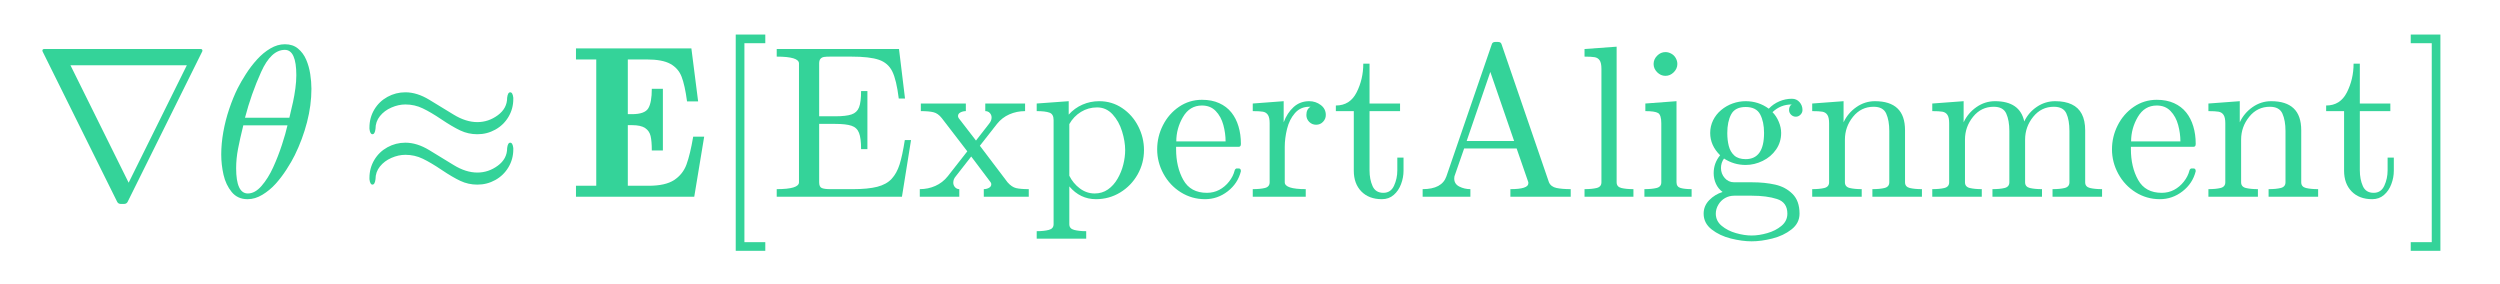
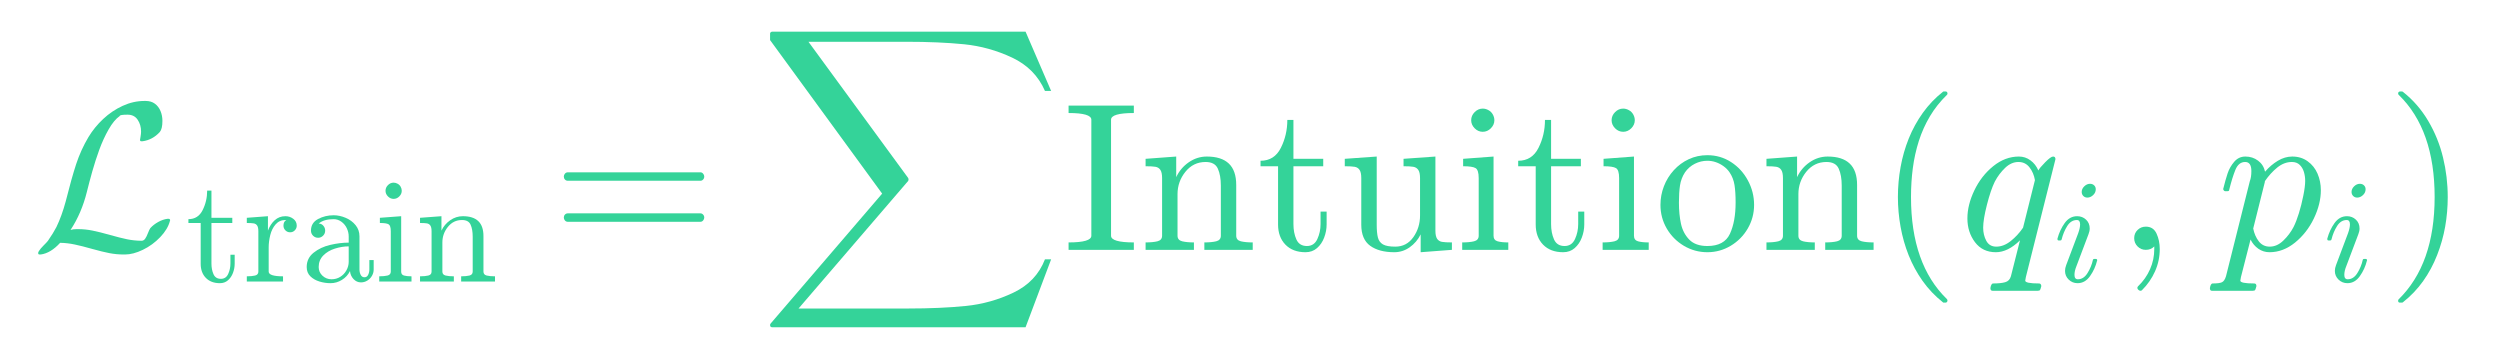
- <svg xmlns="http://www.w3.org/2000/svg" xmlns:xlink="http://www.w3.org/1999/xlink" width="277.44pt" height="31.434pt" viewBox="0 0 277.44 31.434" version="1.1">
+ <svg xmlns="http://www.w3.org/2000/svg" xmlns:xlink="http://www.w3.org/1999/xlink" width="284.16pt" height="41.04pt" viewBox="0 0 284.16 41.04" version="1.1">
  <defs>
    <style type="text/css">*{stroke-linejoin: round; stroke-linecap: butt}</style>
  </defs>
  <g id="figure_1">
    <g id="text_1">
-       <g style="fill: #34d399" transform="translate(3.6 21.83438) scale(0.24 -0.24)">
+       <g style="fill: #34d399" transform="translate(3.6 28.56) scale(0.24 -0.24)">
        <defs>
-           <path id="Cmsy10-6e" d="M 2503 -141  L 300 4300  Q 300 4306 298 4311  Q 297 4316 294 4319  Q 294 4372 347 4372  L 4978 4372  Q 5031 4372 5031 4319  Q 5031 4313 5029 4309  Q 5028 4306 5025 4300  L 2822 -141  Q 2791 -213 2706 -213  L 2619 -213  Q 2534 -213 2503 -141  z M 2847 416  L 4569 3891  L 1125 3891  L 2847 416  z " transform="scale(0.015625)" />
-           <path id="Cmmi10-12" d="M 1031 -72  Q 741 -72 566 140  Q 391 353 323 653  Q 256 953 256 1247  L 256 1253  Q 256 1572 317 1915  Q 378 2259 493 2601  Q 609 2944 744 3213  Q 838 3400 986 3631  Q 1134 3863 1317 4064  Q 1500 4266 1711 4389  Q 1922 4513 2138 4513  L 2144 4513  Q 2375 4513 2529 4384  Q 2684 4256 2770 4056  Q 2856 3856 2890 3628  Q 2925 3400 2925 3194  Q 2925 2709 2794 2204  Q 2663 1700 2431 1228  Q 2344 1050 2189 809  Q 2034 569 1861 378  Q 1688 188 1472 58  Q 1256 -72 1038 -72  L 1031 -72  z M 1044 97  Q 1256 97 1451 323  Q 1647 550 1794 873  Q 1941 1197 2052 1536  Q 2163 1875 2216 2113  L 909 2113  Q 809 1709 753 1417  Q 697 1125 697 844  Q 697 97 1044 97  z M 959 2338  L 2272 2338  Q 2341 2619 2381 2808  Q 2422 2997 2450 3206  Q 2478 3416 2478 3597  Q 2478 4347 2138 4347  Q 1731 4347 1436 3692  Q 1141 3038 959 2338  z " transform="scale(0.015625)" />
-           <path id="Cmsy10-17" d="M 447 359  Q 378 359 359 519  L 359 556  Q 359 847 501 1087  Q 644 1328 891 1464  Q 1138 1600 1422 1600  Q 1766 1600 2130 1379  Q 2494 1159 2853 937  Q 3213 716 3553 716  Q 3881 716 4157 919  Q 4434 1122 4434 1441  Q 4453 1600 4525 1600  Q 4597 1600 4616 1441  L 4616 1403  Q 4616 1113 4472 872  Q 4328 631 4083 495  Q 3838 359 3553 359  Q 3284 359 3048 470  Q 2813 581 2495 795  Q 2178 1009 1937 1125  Q 1697 1241 1422 1241  Q 1219 1241 1009 1150  Q 800 1059 669 895  Q 538 731 538 519  Q 519 359 447 359  z M 447 1850  Q 378 1850 359 2009  L 359 2047  Q 359 2338 501 2578  Q 644 2819 891 2955  Q 1138 3091 1422 3091  Q 1766 3091 2130 2870  Q 2494 2650 2853 2429  Q 3213 2209 3553 2209  Q 3881 2209 4157 2412  Q 4434 2616 4434 2931  Q 4453 3091 4525 3091  Q 4597 3091 4616 2931  L 4616 2894  Q 4616 2603 4472 2362  Q 4328 2122 4083 1986  Q 3838 1850 3553 1850  Q 3284 1850 3048 1961  Q 2813 2072 2495 2286  Q 2178 2500 1937 2615  Q 1697 2731 1422 2731  Q 1219 2731 1009 2640  Q 800 2550 669 2386  Q 538 2222 538 2009  Q 519 1850 447 1850  z " transform="scale(0.015625)" />
-           <path id="Cmb10-65" d="M 219 0  L 219 325  L 819 325  L 819 4063  L 219 4063  L 219 4391  L 3634 4391  L 3834 2822  L 3506 2822  Q 3441 3306 3344 3554  Q 3247 3803 3011 3933  Q 2775 4063 2316 4063  L 1753 4063  L 1753 2444  L 1875 2444  Q 2253 2444 2358 2616  Q 2463 2788 2463 3194  L 2791 3194  L 2791 1369  L 2463 1369  Q 2463 1647 2427 1798  Q 2391 1950 2264 2034  Q 2138 2119 1875 2119  L 1753 2119  L 1753 325  L 2369 325  Q 2866 325 3125 495  Q 3384 666 3490 956  Q 3597 1247 3688 1778  L 4013 1778  L 3719 0  L 219 0  z " transform="scale(0.015625)" />
-           <path id="Cmr10-3e" d="M 756 -1600  L 756 4800  L 1631 4800  L 1631 4544  L 1013 4544  L 1013 -1344  L 1631 -1344  L 1631 -1600  L 756 -1600  z " transform="scale(0.015625)" />
-           <path id="Cmr10-65" d="M 197 0  L 197 225  Q 856 225 856 428  L 856 3944  Q 856 4147 197 4147  L 197 4372  L 3816 4372  L 3994 2906  L 3809 2906  Q 3741 3459 3617 3709  Q 3494 3959 3222 4053  Q 2950 4147 2406 4147  L 1778 4147  Q 1663 4147 1598 4137  Q 1534 4128 1493 4083  Q 1453 4038 1453 3944  L 1453 2381  L 1925 2381  Q 2250 2381 2411 2436  Q 2572 2491 2633 2645  Q 2694 2800 2694 3128  L 2881 3128  L 2881 1409  L 2694 1409  Q 2694 1734 2633 1890  Q 2572 2047 2411 2101  Q 2250 2156 1925 2156  L 1453 2156  L 1453 428  Q 1453 291 1531 258  Q 1609 225 1778 225  L 2456 225  Q 2900 225 3173 295  Q 3447 366 3598 530  Q 3750 694 3833 955  Q 3916 1216 3988 1678  L 4172 1678  L 3903 0  L 197 0  z " transform="scale(0.015625)" />
-           <path id="Cmr10-2d" d="M 78 0  L 78 225  Q 322 225 537 320  Q 753 416 903 603  L 1484 1344  L 728 2328  Q 616 2469 483 2501  Q 350 2534 109 2534  L 109 2759  L 1441 2759  L 1441 2534  Q 1356 2534 1282 2496  Q 1209 2459 1209 2388  Q 1209 2363 1228 2328  L 1741 1663  L 2125 2156  Q 2203 2250 2203 2344  Q 2203 2422 2151 2478  Q 2100 2534 2016 2534  L 2016 2759  L 3194 2759  L 3194 2534  Q 2947 2534 2730 2439  Q 2513 2344 2363 2156  L 1856 1509  L 2675 428  Q 2797 288 2928 256  Q 3059 225 3303 225  L 3303 0  L 1972 0  L 1972 225  Q 2050 225 2122 262  Q 2194 300 2194 372  Q 2194 400 2175 428  L 1600 1191  L 1141 603  Q 1069 522 1069 416  Q 1069 338 1122 281  Q 1175 225 1247 225  L 1247 0  L 78 0  z " transform="scale(0.015625)" />
-           <path id="Cmr10-7d" d="M 166 -1241  L 166 -1019  Q 384 -1019 525 -981  Q 666 -944 666 -813  L 666 2272  Q 666 2447 541 2490  Q 416 2534 166 2534  L 166 2759  L 1113 2828  L 1113 2431  Q 1288 2625 1520 2726  Q 1753 2828 2016 2828  Q 2394 2828 2697 2623  Q 3000 2419 3170 2086  Q 3341 1753 3341 1381  Q 3341 994 3152 659  Q 2963 325 2636 126  Q 2309 -72 1919 -72  Q 1453 -72 1131 306  L 1131 -813  Q 1131 -944 1273 -981  Q 1416 -1019 1631 -1019  L 1631 -1241  L 166 -1241  z M 1131 622  Q 1244 394 1444 245  Q 1644 97 1881 97  Q 2103 97 2273 215  Q 2444 334 2559 534  Q 2675 734 2729 954  Q 2784 1175 2784 1381  Q 2784 1638 2692 1936  Q 2600 2234 2411 2439  Q 2222 2644 1953 2644  Q 1694 2644 1476 2511  Q 1259 2378 1131 2150  L 1131 622  z " transform="scale(0.015625)" />
-           <path id="Cmr10-82" d="M 1594 -72  Q 1203 -72 876 133  Q 550 338 364 680  Q 178 1022 178 1403  Q 178 1778 348 2115  Q 519 2453 823 2661  Q 1128 2869 1503 2869  Q 1797 2869 2014 2770  Q 2231 2672 2372 2497  Q 2513 2322 2584 2084  Q 2656 1847 2656 1563  Q 2656 1478 2591 1478  L 738 1478  L 738 1409  Q 738 878 952 497  Q 1166 116 1650 116  Q 1847 116 2014 203  Q 2181 291 2304 447  Q 2428 603 2472 781  Q 2478 803 2495 820  Q 2513 838 2534 838  L 2591 838  Q 2656 838 2656 756  Q 2566 394 2266 161  Q 1966 -72 1594 -72  z M 744 1638  L 2203 1638  Q 2203 1878 2136 2125  Q 2069 2372 1912 2536  Q 1756 2700 1503 2700  Q 1141 2700 942 2361  Q 744 2022 744 1638  z " transform="scale(0.015625)" />
+           <path id="Cmsy10-52" d="M 238 -141  Q 197 -141 197 -97  Q 197 -72 219 -38  Q 266 38 359 130  Q 453 222 494 275  Q 656 509 750 691  Q 913 1028 1031 1466  Q 1206 2163 1348 2597  Q 1491 3031 1722 3419  Q 1903 3719 2168 3967  Q 2434 4216 2757 4364  Q 3081 4513 3419 4513  L 3456 4513  Q 3622 4513 3734 4430  Q 3847 4347 3905 4208  Q 3963 4069 3963 3909  Q 3963 3666 3884 3572  Q 3663 3331 3359 3291  L 3322 3291  Q 3284 3291 3284 3334  Q 3284 3341 3300 3431  Q 3316 3522 3316 3584  Q 3316 3791 3212 3944  Q 3109 4097 2906 4097  Q 2669 4097 2669 4056  Q 2494 3934 2333 3651  Q 2172 3369 2051 3039  Q 1931 2709 1837 2376  Q 1744 2044 1672 1753  Q 1594 1438 1470 1148  Q 1347 859 1178 603  Q 1253 628 1363 628  L 1403 628  Q 1625 628 1847 583  Q 2069 538 2378 450  Q 2688 363 2894 320  Q 3100 278 3328 275  Q 3397 275 3440 337  Q 3484 400 3526 511  Q 3569 622 3597 659  Q 3694 766 3834 844  Q 3975 922 4116 941  L 4153 941  Q 4172 941 4184 928  Q 4197 916 4197 897  Q 4197 897 4191 878  Q 4128 628 3897 386  Q 3666 144 3370 1  Q 3075 -141 2828 -141  L 2791 -141  Q 2569 -141 2356 -100  Q 2144 -59 1834 28  Q 1525 116 1304 162  Q 1084 209 863 213  Q 578 -100 275 -141  L 238 -141  z " transform="scale(0.015625)" />
+           <path id="Cmr10-1c" d="M 653 769  L 653 2534  L 122 2534  L 122 2700  Q 541 2700 737 3090  Q 934 3481 934 3938  L 1119 3938  L 1119 2759  L 2022 2759  L 2022 2534  L 1119 2534  L 1119 781  Q 1119 516 1208 316  Q 1297 116 1528 116  Q 1747 116 1844 327  Q 1941 538 1941 781  L 1941 1159  L 2125 1159  L 2125 769  Q 2125 569 2051 373  Q 1978 178 1834 53  Q 1691 -72 1484 -72  Q 1100 -72 876 158  Q 653 388 653 769  z " transform="scale(0.015625)" />
          <path id="Cmr10-84" d="M 166 0  L 166 225  Q 384 225 525 259  Q 666 294 666 428  L 666 2175  Q 666 2347 614 2423  Q 563 2500 466 2517  Q 369 2534 166 2534  L 166 2759  L 1081 2828  L 1081 2203  Q 1184 2481 1375 2654  Q 1566 2828 1838 2828  Q 2028 2828 2178 2715  Q 2328 2603 2328 2419  Q 2328 2303 2245 2217  Q 2163 2131 2041 2131  Q 1922 2131 1837 2215  Q 1753 2300 1753 2419  Q 1753 2591 1875 2663  L 1838 2663  Q 1578 2663 1414 2475  Q 1250 2288 1181 2009  Q 1113 1731 1113 1478  L 1113 428  Q 1113 225 1734 225  L 1734 0  L 166 0  z " transform="scale(0.015625)" />
-           <path id="Cmr10-1c" d="M 653 769  L 653 2534  L 122 2534  L 122 2700  Q 541 2700 737 3090  Q 934 3481 934 3938  L 1119 3938  L 1119 2759  L 2022 2759  L 2022 2534  L 1119 2534  L 1119 781  Q 1119 516 1208 316  Q 1297 116 1528 116  Q 1747 116 1844 327  Q 1941 538 1941 781  L 1941 1159  L 2125 1159  L 2125 769  Q 2125 569 2051 373  Q 1978 178 1834 53  Q 1691 -72 1484 -72  Q 1100 -72 876 158  Q 653 388 653 769  z " transform="scale(0.015625)" />
-           <path id="Cmr10-56" d="M 206 0  L 206 225  Q 778 225 909 603  L 2253 4513  Q 2272 4581 2356 4581  L 2438 4581  Q 2522 4581 2541 4513  L 3944 428  Q 4003 294 4170 259  Q 4338 225 4588 225  L 4588 0  L 2803 0  L 2803 225  Q 3334 225 3334 397  L 3334 428  L 2988 1428  L 1434 1428  L 1147 603  Q 1141 581 1141 538  Q 1141 378 1292 301  Q 1444 225 1619 225  L 1619 0  L 206 0  z M 1509 1650  L 2913 1650  L 2209 3694  L 1509 1650  z " transform="scale(0.015625)" />
-           <path id="Cmr10-6a" d="M 197 0  L 197 225  Q 416 225 556 259  Q 697 294 697 428  L 697 3788  Q 697 3959 645 4036  Q 594 4113 497 4130  Q 400 4147 197 4147  L 197 4372  L 1147 4441  L 1147 428  Q 1147 294 1287 259  Q 1428 225 1644 225  L 1644 0  L 197 0  z " transform="scale(0.015625)" />
+           <path id="Cmr10-73" d="M 256 628  Q 256 1009 556 1248  Q 856 1488 1276 1586  Q 1697 1684 2075 1684  L 2075 1947  Q 2075 2131 1994 2304  Q 1913 2478 1759 2589  Q 1606 2700 1422 2700  Q 997 2700 775 2509  Q 897 2509 976 2417  Q 1056 2325 1056 2203  Q 1056 2075 965 1984  Q 875 1894 750 1894  Q 622 1894 531 1984  Q 441 2075 441 2203  Q 441 2541 747 2705  Q 1053 2869 1422 2869  Q 1681 2869 1943 2758  Q 2206 2647 2373 2440  Q 2541 2234 2541 1959  L 2541 519  Q 2541 394 2594 289  Q 2647 184 2759 184  Q 2866 184 2917 290  Q 2969 397 2969 519  L 2969 928  L 3156 928  L 3156 519  Q 3156 375 3081 245  Q 3006 116 2879 39  Q 2753 -38 2606 -38  Q 2419 -38 2283 107  Q 2147 253 2131 453  Q 2013 213 1781 70  Q 1550 -72 1288 -72  Q 1044 -72 808 0  Q 572 72 414 226  Q 256 381 256 628  z M 775 628  Q 775 403 940 250  Q 1106 97 1331 97  Q 1538 97 1706 200  Q 1875 303 1975 481  Q 2075 659 2075 856  L 2075 1522  Q 1784 1522 1479 1426  Q 1175 1331 975 1128  Q 775 925 775 628  z " transform="scale(0.015625)" />
          <path id="Cmr10-24" d="M 197 0  L 197 225  Q 416 225 556 259  Q 697 294 697 428  L 697 2175  Q 697 2422 601 2478  Q 506 2534 225 2534  L 225 2759  L 1147 2828  L 1147 428  Q 1147 294 1269 259  Q 1391 225 1594 225  L 1594 0  L 197 0  z M 469 3928  Q 469 4069 575 4175  Q 681 4281 819 4281  Q 909 4281 993 4234  Q 1078 4188 1125 4103  Q 1172 4019 1172 3928  Q 1172 3791 1065 3684  Q 959 3578 819 3578  Q 681 3578 575 3684  Q 469 3791 469 3928  z " transform="scale(0.015625)" />
-           <path id="Cmr10-1b" d="M 178 -500  Q 178 -272 343 -101  Q 509 69 738 141  Q 609 238 542 384  Q 475 531 475 697  Q 475 997 666 1228  Q 372 1516 372 1888  Q 372 2088 458 2263  Q 544 2438 697 2566  Q 850 2694 1037 2761  Q 1225 2828 1422 2828  Q 1803 2828 2106 2606  Q 2238 2747 2417 2823  Q 2597 2900 2791 2900  Q 2928 2900 3015 2801  Q 3103 2703 3103 2566  Q 3103 2488 3043 2428  Q 2984 2369 2906 2369  Q 2825 2369 2765 2428  Q 2706 2488 2706 2566  Q 2706 2684 2784 2731  Q 2453 2731 2216 2503  Q 2331 2388 2401 2220  Q 2472 2053 2472 1888  Q 2472 1616 2322 1398  Q 2172 1181 1926 1061  Q 1681 941 1422 941  Q 1072 941 781 1131  Q 691 1006 691 850  Q 691 681 802 554  Q 913 428 1081 428  L 1606 428  Q 1988 428 2294 359  Q 2600 291 2808 84  Q 3016 -122 3016 -500  Q 3016 -781 2778 -967  Q 2541 -1153 2211 -1236  Q 1881 -1319 1600 -1319  Q 1316 -1319 984 -1236  Q 653 -1153 415 -967  Q 178 -781 178 -500  z M 538 -500  Q 538 -716 713 -861  Q 888 -1006 1134 -1076  Q 1381 -1147 1600 -1147  Q 1816 -1147 2062 -1076  Q 2309 -1006 2482 -861  Q 2656 -716 2656 -500  Q 2656 -166 2350 -67  Q 2044 31 1606 31  L 1081 31  Q 934 31 811 -39  Q 688 -109 613 -236  Q 538 -363 538 -500  z M 1422 1113  Q 1966 1113 1966 1888  Q 1966 2222 1850 2439  Q 1734 2656 1422 2656  Q 1109 2656 993 2439  Q 878 2222 878 1888  Q 878 1675 922 1503  Q 966 1331 1084 1222  Q 1203 1113 1422 1113  z " transform="scale(0.015625)" />
          <path id="Cmr10-74" d="M 191 0  L 191 225  Q 409 225 550 259  Q 691 294 691 428  L 691 2175  Q 691 2347 639 2423  Q 588 2500 491 2517  Q 394 2534 191 2534  L 191 2759  L 1119 2828  L 1119 2203  Q 1247 2478 1498 2653  Q 1750 2828 2047 2828  Q 2491 2828 2714 2615  Q 2938 2403 2938 1966  L 2938 428  Q 2938 294 3078 259  Q 3219 225 3438 225  L 3438 0  L 1972 0  L 1972 225  Q 2191 225 2331 259  Q 2472 294 2472 428  L 2472 1947  Q 2472 2259 2381 2461  Q 2291 2663 2009 2663  Q 1638 2663 1398 2366  Q 1159 2069 1159 1691  L 1159 428  Q 1159 294 1300 259  Q 1441 225 1656 225  L 1656 0  L 191 0  z " transform="scale(0.015625)" />
-           <path id="Cmr10-38" d="M 191 0  L 191 225  Q 409 225 550 259  Q 691 294 691 428  L 691 2175  Q 691 2347 639 2423  Q 588 2500 491 2517  Q 394 2534 191 2534  L 191 2759  L 1119 2828  L 1119 2203  Q 1247 2478 1498 2653  Q 1750 2828 2047 2828  Q 2784 2828 2913 2228  Q 3041 2497 3287 2662  Q 3534 2828 3828 2828  Q 4119 2828 4317 2734  Q 4516 2641 4616 2448  Q 4716 2256 4716 1966  L 4716 428  Q 4716 294 4858 259  Q 5000 225 5216 225  L 5216 0  L 3750 0  L 3750 225  Q 3969 225 4109 259  Q 4250 294 4250 428  L 4250 1947  Q 4250 2269 4159 2466  Q 4069 2663 3788 2663  Q 3419 2663 3178 2366  Q 2938 2069 2938 1691  L 2938 428  Q 2938 294 3078 259  Q 3219 225 3438 225  L 3438 0  L 1972 0  L 1972 225  Q 2191 225 2331 259  Q 2472 294 2472 428  L 2472 1947  Q 2472 2259 2381 2461  Q 2291 2663 2009 2663  Q 1638 2663 1398 2366  Q 1159 2069 1159 1691  L 1159 428  Q 1159 294 1300 259  Q 1441 225 1656 225  L 1656 0  L 191 0  z " transform="scale(0.015625)" />
-           <path id="Cmr10-48" d="M 141 -1600  L 141 -1344  L 763 -1344  L 763 4544  L 141 4544  L 141 4800  L 1019 4800  L 1019 -1600  L 141 -1600  z " transform="scale(0.015625)" />
+           <path id="Cmr10-29" d="M 481 850  Q 428 850 393 890  Q 359 931 359 978  Q 359 1031 393 1068  Q 428 1106 481 1106  L 4500 1106  Q 4547 1106 4581 1068  Q 4616 1031 4616 978  Q 4616 931 4581 890  Q 4547 850 4500 850  L 481 850  z M 481 2094  Q 428 2094 393 2131  Q 359 2169 359 2222  Q 359 2269 393 2309  Q 428 2350 481 2350  L 4500 2350  Q 4547 2350 4581 2309  Q 4616 2269 4616 2222  Q 4616 2169 4581 2131  Q 4547 2094 4500 2094  L 481 2094  z " transform="scale(0.015625)" />
+           <path id="Cmex10-33" d="M 422 -8959  Q 359 -8959 359 -8891  Q 359 -8863 378 -8844  L 3756 -4909  L 378 -281  Q 359 -263 359 -250  L 359 -56  Q 359 -34 379 -17  Q 400 0 422 0  L 8103 0  L 8878 -1797  L 8691 -1797  Q 8394 -1116 7697 -787  Q 7000 -459 6242 -382  Q 5484 -306 4481 -306  L 1522 -306  L 4544 -4434  Q 4556 -4459 4556 -4481  Q 4556 -4500 4544 -4525  L 1222 -8391  L 4544 -8391  Q 5528 -8391 6289 -8314  Q 7050 -8238 7739 -7908  Q 8428 -7578 8691 -6900  L 8878 -6900  L 8103 -8959  L 422 -8959  z " transform="scale(0.015625)" />
+           <path id="Cmr10-79" d="M 166 0  L 166 225  Q 856 225 856 428  L 856 3944  Q 856 4147 166 4147  L 166 4372  L 2144 4372  L 2144 4147  Q 1453 4147 1453 3944  L 1453 428  Q 1453 225 2144 225  L 2144 0  L 166 0  z " transform="scale(0.015625)" />
+           <path id="Cmr10-5a" d="M 691 763  L 691 2175  Q 691 2347 639 2423  Q 588 2500 491 2517  Q 394 2534 191 2534  L 191 2759  L 1159 2828  L 1159 763  Q 1159 513 1195 373  Q 1231 234 1348 165  Q 1466 97 1722 97  Q 2066 97 2269 384  Q 2472 672 2472 1038  L 2472 2175  Q 2472 2347 2419 2423  Q 2366 2500 2270 2517  Q 2175 2534 1972 2534  L 1972 2759  L 2938 2828  L 2938 581  Q 2938 413 2989 336  Q 3041 259 3137 242  Q 3234 225 3438 225  L 3438 0  L 2491 -72  L 2491 469  Q 2372 228 2159 78  Q 1947 -72 1691 -72  Q 1231 -72 961 123  Q 691 319 691 763  z " transform="scale(0.015625)" />
+           <path id="Cmr10-42" d="M 1600 -72  Q 1216 -72 887 123  Q 559 319 368 647  Q 178 975 178 1363  Q 178 1656 283 1928  Q 388 2200 583 2414  Q 778 2628 1037 2748  Q 1297 2869 1600 2869  Q 1994 2869 2317 2661  Q 2641 2453 2828 2104  Q 3016 1756 3016 1363  Q 3016 978 2825 648  Q 2634 319 2307 123  Q 1981 -72 1600 -72  z M 1600 116  Q 2113 116 2284 487  Q 2456 859 2456 1434  Q 2456 1756 2422 1967  Q 2388 2178 2272 2350  Q 2200 2456 2089 2536  Q 1978 2616 1854 2658  Q 1731 2700 1600 2700  Q 1400 2700 1220 2609  Q 1041 2519 922 2350  Q 803 2169 770 1951  Q 738 1734 738 1434  Q 738 1075 800 789  Q 863 503 1052 309  Q 1241 116 1600 116  z " transform="scale(0.015625)" />
+           <path id="Cmr10-77" d="M 1984 -1588  Q 1628 -1306 1370 -942  Q 1113 -578 948 -165  Q 784 247 703 697  Q 622 1147 622 1600  Q 622 2059 703 2509  Q 784 2959 951 3375  Q 1119 3791 1378 4153  Q 1638 4516 1984 4788  Q 1984 4800 2016 4800  L 2075 4800  Q 2094 4800 2109 4783  Q 2125 4766 2125 4744  Q 2125 4716 2113 4703  Q 1800 4397 1592 4047  Q 1384 3697 1257 3301  Q 1131 2906 1075 2482  Q 1019 2059 1019 1600  Q 1019 -434 2106 -1491  Q 2125 -1509 2125 -1544  Q 2125 -1559 2108 -1579  Q 2091 -1600 2075 -1600  L 2016 -1600  Q 1984 -1600 1984 -1588  z " transform="scale(0.015625)" />
+           <path id="Cmmi10-52" d="M 941 -1159  Q 963 -1019 1025 -1019  Q 1256 -1019 1389 -981  Q 1522 -944 1563 -800  L 1838 288  Q 1472 -72 1106 -72  Q 703 -72 473 233  Q 244 538 244 953  Q 244 1363 455 1803  Q 666 2244 1027 2536  Q 1388 2828 1806 2828  Q 2000 2828 2156 2712  Q 2313 2597 2394 2406  Q 2431 2481 2601 2654  Q 2772 2828 2841 2828  Q 2913 2828 2913 2747  L 2016 -825  Q 2000 -919 1997 -934  Q 1997 -1019 2419 -1019  Q 2450 -1019 2467 -1044  Q 2484 -1069 2484 -1100  Q 2463 -1184 2448 -1212  Q 2434 -1241 2375 -1241  L 1006 -1241  Q 941 -1241 941 -1159  z M 1119 97  Q 1344 97 1558 267  Q 1772 438 1931 672  L 2291 2113  Q 2253 2338 2126 2500  Q 2000 2663 1791 2663  Q 1575 2663 1389 2486  Q 1203 2309 1075 2069  Q 950 1813 836 1366  Q 722 919 722 672  Q 722 450 817 273  Q 913 97 1119 97  z " transform="scale(0.015625)" />
+           <path id="Cmmi10-37" d="M 500 459  Q 500 578 550 709  L 1069 2088  Q 1153 2322 1153 2472  Q 1153 2663 1013 2663  Q 759 2663 595 2402  Q 431 2141 353 1819  Q 341 1778 300 1778  L 225 1778  Q 172 1778 172 1838  L 172 1856  Q 275 2238 487 2533  Q 700 2828 1025 2828  Q 1253 2828 1411 2678  Q 1569 2528 1569 2297  Q 1569 2178 1516 2047  L 997 672  Q 909 459 909 288  Q 909 97 1056 97  Q 1306 97 1473 364  Q 1641 631 1709 941  Q 1722 978 1759 978  L 1838 978  Q 1863 978 1878 961  Q 1894 944 1894 922  Q 1894 916 1888 903  Q 1800 541 1583 234  Q 1366 -72 1044 -72  Q 819 -72 659 83  Q 500 238 500 459  z M 1222 3878  Q 1222 4013 1334 4122  Q 1447 4231 1581 4231  Q 1691 4231 1761 4164  Q 1831 4097 1831 3994  Q 1831 3850 1717 3742  Q 1603 3634 1466 3634  Q 1363 3634 1292 3704  Q 1222 3775 1222 3878  z " transform="scale(0.015625)" />
+           <path id="Cmmi10-2c" d="M 634 -1153  Q 634 -1125 659 -1100  Q 891 -878 1019 -587  Q 1147 -297 1147 25  L 1147 103  Q 1044 0 891 0  Q 744 0 641 103  Q 538 206 538 353  Q 538 503 641 603  Q 744 703 891 703  Q 1119 703 1216 492  Q 1313 281 1313 25  Q 1313 -331 1170 -651  Q 1028 -972 769 -1228  Q 744 -1241 728 -1241  Q 697 -1241 665 -1212  Q 634 -1184 634 -1153  z " transform="scale(0.015625)" />
+           <path id="Cmmi10-80" d="M -159 -1241  Q -219 -1241 -219 -1159  Q -197 -1019 -134 -1019  Q 66 -1019 145 -983  Q 225 -947 269 -800  L 991 2081  Q 1038 2200 1038 2388  Q 1038 2663 850 2663  Q 650 2663 553 2423  Q 456 2184 366 1819  Q 366 1778 313 1778  L 238 1778  Q 222 1778 203 1801  Q 184 1825 184 1844  Q 253 2122 317 2315  Q 381 2509 517 2668  Q 653 2828 856 2828  Q 1075 2828 1240 2704  Q 1406 2581 1453 2369  Q 1628 2572 1840 2700  Q 2053 2828 2278 2828  Q 2547 2828 2745 2684  Q 2944 2541 3044 2308  Q 3144 2075 3144 1806  Q 3144 1394 2933 953  Q 2722 513 2361 220  Q 2000 -72 1588 -72  Q 1400 -72 1248 34  Q 1097 141 1013 313  L 722 -825  Q 706 -919 703 -934  Q 703 -1019 1125 -1019  Q 1191 -1019 1191 -1100  Q 1169 -1184 1155 -1212  Q 1141 -1241 1081 -1241  L -159 -1241  z M 1594 97  Q 1816 97 2006 280  Q 2197 463 2316 691  Q 2403 863 2479 1111  Q 2556 1359 2612 1640  Q 2669 1922 2669 2088  Q 2669 2234 2630 2362  Q 2591 2491 2502 2577  Q 2413 2663 2266 2663  Q 2031 2663 1823 2495  Q 1616 2328 1447 2081  L 1447 2059  L 1094 647  Q 1138 419 1263 258  Q 1388 97 1594 97  z " transform="scale(0.015625)" />
+           <path id="Cmr10-44" d="M 416 -1600  Q 359 -1600 359 -1544  Q 359 -1516 372 -1503  Q 1466 -434 1466 1600  Q 1466 3634 384 4691  Q 359 4706 359 4744  Q 359 4766 376 4783  Q 394 4800 416 4800  L 475 4800  Q 494 4800 506 4788  Q 966 4425 1272 3906  Q 1578 3388 1720 2800  Q 1863 2213 1863 1600  Q 1863 1147 1786 708  Q 1709 269 1542 -157  Q 1375 -584 1119 -945  Q 863 -1306 506 -1588  Q 494 -1600 475 -1600  L 416 -1600  z " transform="scale(0.015625)" />
        </defs>
-         <use xlink:href="#Cmsy10-6e" />
-         <use xlink:href="#Cmmi10-12" transform="translate(83.30078 0)" />
-         <use xlink:href="#Cmsy10-17" transform="translate(150.2247 0)" />
-         <use xlink:href="#Cmb10-65" transform="translate(247.9103 0)" />
-         <use xlink:href="#Cmr10-3e" transform="translate(313.3888 0)" />
-         <use xlink:href="#Cmr10-65" transform="translate(341.0743 0)" />
-         <use xlink:href="#Cmr10-2d" transform="translate(409.0919 0)" />
-         <use xlink:href="#Cmr10-7d" transform="translate(461.7775 0)" />
-         <use xlink:href="#Cmr10-82" transform="translate(517.295 0)" />
-         <use xlink:href="#Cmr10-84" transform="translate(561.6798 0)" />
-         <use xlink:href="#Cmr10-1c" transform="translate(600.7911 0)" />
-         <use xlink:href="#Cmr10-56" transform="translate(639.6095 0)" />
-         <use xlink:href="#Cmr10-6a" transform="translate(714.6095 0)" />
-         <use xlink:href="#Cmr10-24" transform="translate(742.295 0)" />
-         <use xlink:href="#Cmr10-1b" transform="translate(769.9806 0)" />
-         <use xlink:href="#Cmr10-74" transform="translate(819.9806 0)" />
-         <use xlink:href="#Cmr10-38" transform="translate(875.4982 0)" />
-         <use xlink:href="#Cmr10-82" transform="translate(958.7989 0)" />
-         <use xlink:href="#Cmr10-74" transform="translate(1003.184 0)" />
-         <use xlink:href="#Cmr10-1c" transform="translate(1058.701 0)" />
-         <use xlink:href="#Cmr10-48" transform="translate(1097.52 0)" />
+         <use xlink:href="#Cmsy10-52" transform="translate(0 0.674479)" />
+         <use xlink:href="#Cmr10-1c" transform="translate(72.90077 -14.32548) scale(0.7)" />
+         <use xlink:href="#Cmr10-84" transform="translate(100.0736 -14.32548) scale(0.7)" />
+         <use xlink:href="#Cmr10-73" transform="translate(127.4516 -14.32548) scale(0.7)" />
+         <use xlink:href="#Cmr10-24" transform="translate(162.4516 -14.32548) scale(0.7)" />
+         <use xlink:href="#Cmr10-74" transform="translate(181.8314 -14.32548) scale(0.7)" />
+         <use xlink:href="#Cmr10-29" transform="translate(246.4142 0.674479)" />
+         <use xlink:href="#Cmex10-33" transform="translate(344.0998 104)" />
+         <use xlink:href="#Cmr10-79" transform="translate(488.4846 0.674479)" />
+         <use xlink:href="#Cmr10-74" transform="translate(524.5686 0.674479)" />
+         <use xlink:href="#Cmr10-1c" transform="translate(580.0861 0.674479)" />
+         <use xlink:href="#Cmr10-5a" transform="translate(618.9045 0.674479)" />
+         <use xlink:href="#Cmr10-24" transform="translate(674.4221 0.674479)" />
+         <use xlink:href="#Cmr10-1c" transform="translate(702.1076 0.674479)" />
+         <use xlink:href="#Cmr10-24" transform="translate(740.926 0.674479)" />
+         <use xlink:href="#Cmr10-42" transform="translate(768.6115 0.674479)" />
+         <use xlink:href="#Cmr10-74" transform="translate(818.6115 0.674479)" />
+         <use xlink:href="#Cmr10-77" transform="translate(874.1291 0.674479)" />
+         <use xlink:href="#Cmmi10-52" transform="translate(912.9475 0.674479)" />
+         <use xlink:href="#Cmmi10-37" transform="translate(957.5276 -14.32548) scale(0.7)" />
+         <use xlink:href="#Cmmi10-2c" transform="translate(987.3447 0.674479)" />
+         <use xlink:href="#Cmmi10-80" transform="translate(1035.03 0.674479)" />
+         <use xlink:href="#Cmmi10-37" transform="translate(1085.323 -14.32548) scale(0.7)" />
+         <use xlink:href="#Cmr10-44" transform="translate(1115.14 0.674479)" />
      </g>
    </g>
  </g>
</svg>
